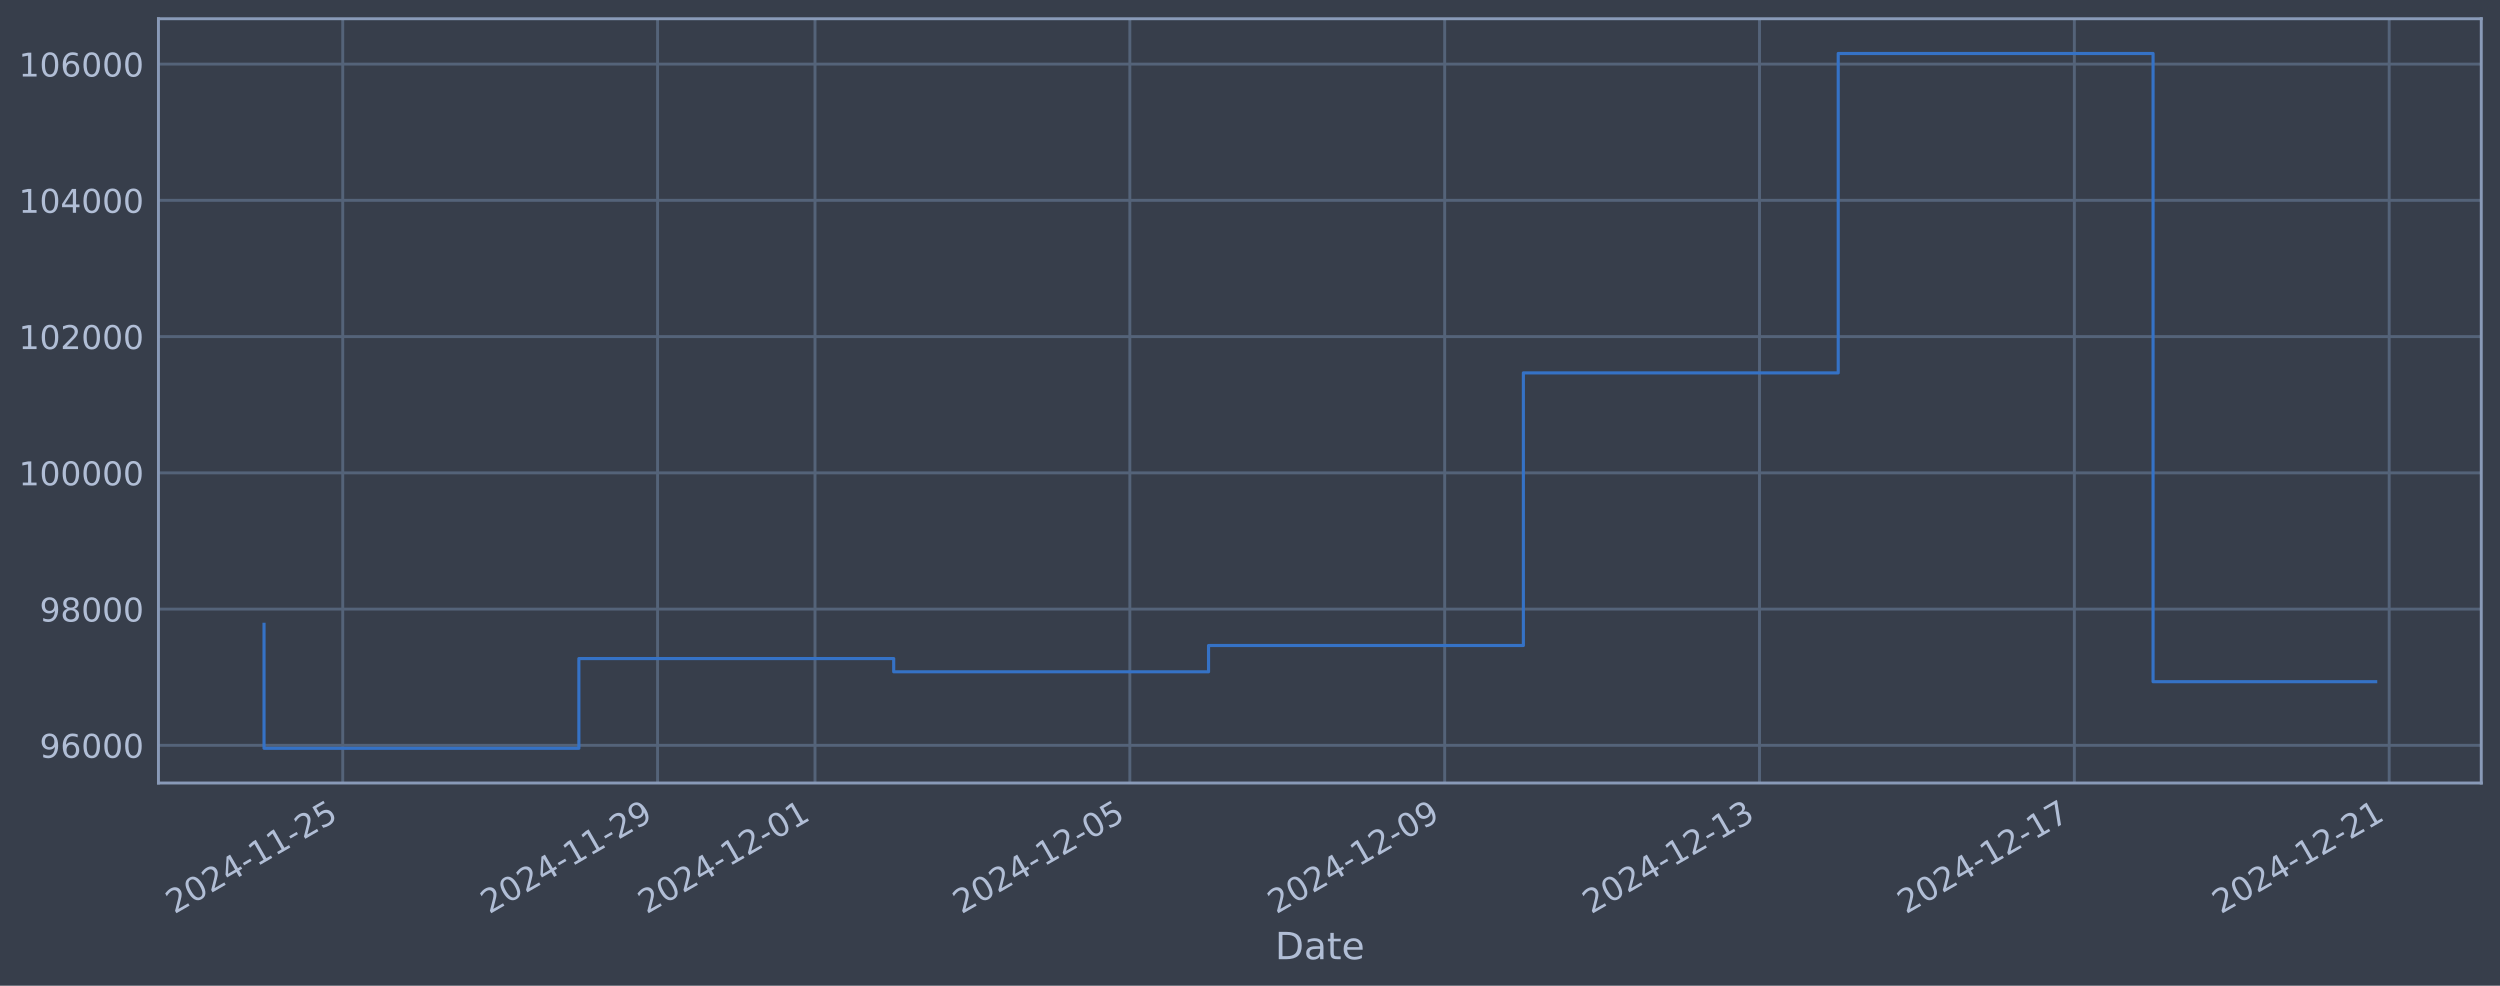
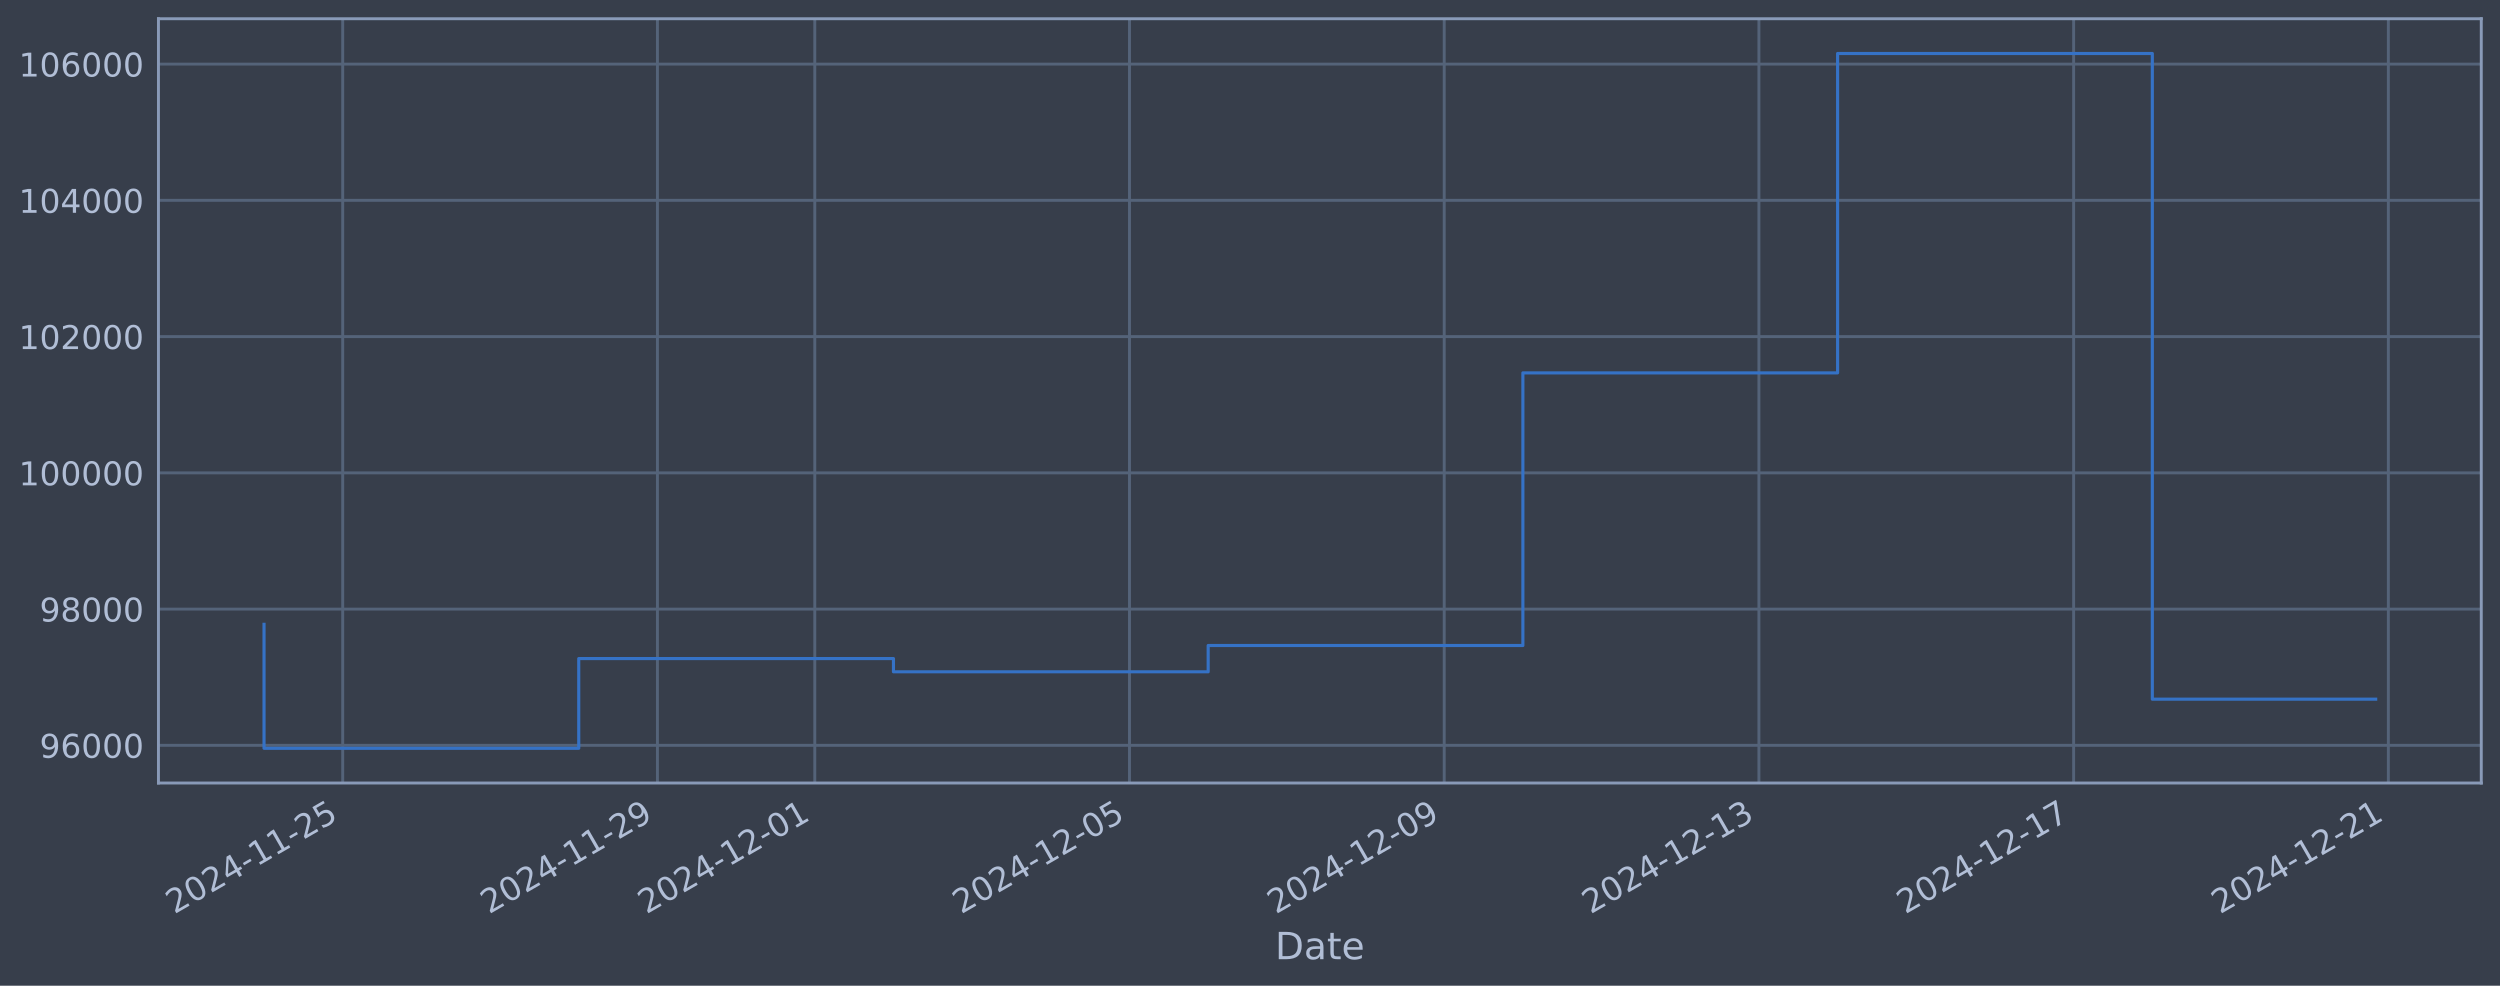
<svg xmlns="http://www.w3.org/2000/svg" xmlns:xlink="http://www.w3.org/1999/xlink" width="960.9pt" height="378.87pt" viewBox="0 0 960.9 378.87" version="1.1">
  <defs>
    <style type="text/css">*{stroke-linejoin: round; stroke-linecap: butt}</style>
  </defs>
  <g id="figure_1">
    <g id="patch_1">
      <path d="M 0 378.87  L 960.9 378.87  L 960.9 0  L 0 0  z " style="fill: #373e4b" />
    </g>
    <g id="axes_1">
      <g id="patch_2">
        <path d="M 60.901 300.96  L 953.701 300.96  L 953.701 7.2  L 60.901 7.2  z " style="fill: #373e4b" />
      </g>
      <g id="matplotlib.axis_1">
        <g id="xtick_1">
          <g id="line2d_1">
-             <path d="M 131.735 300.96  L 131.735 7.2  " clip-path="url(#p7c21ad8d04)" style="fill: none; stroke: #546379; stroke-width: 1.12; stroke-linecap: square" />
+             <path d="M 131.723 300.96  L 131.723 7.2  " clip-path="url(#pc0af39e689)" style="fill: none; stroke: #546379; stroke-width: 1.12; stroke-linecap: square" />
          </g>
          <g id="line2d_2" />
          <g id="text_1">
-             <g style="fill: #b1bed6" transform="translate(67.00957 351.4642) rotate(-30) scale(0.126 -0.126)">
+             <g style="fill: #b1bed6" transform="translate(66.9977 351.4642) rotate(-30) scale(0.126 -0.126)">
              <defs>
                <path id="DejaVuSans-32" d="M 1228 531  L 3431 531  L 3431 0  L 469 0  L 469 531  Q 828 903 1448 1529  Q 2069 2156 2228 2338  Q 2531 2678 2651 2914  Q 2772 3150 2772 3378  Q 2772 3750 2511 3984  Q 2250 4219 1831 4219  Q 1534 4219 1204 4116  Q 875 4013 500 3803  L 500 4441  Q 881 4594 1212 4672  Q 1544 4750 1819 4750  Q 2544 4750 2975 4387  Q 3406 4025 3406 3419  Q 3406 3131 3298 2873  Q 3191 2616 2906 2266  Q 2828 2175 2409 1742  Q 1991 1309 1228 531  z " transform="scale(0.015625)" />
                <path id="DejaVuSans-30" d="M 2034 4250  Q 1547 4250 1301 3770  Q 1056 3291 1056 2328  Q 1056 1369 1301 889  Q 1547 409 2034 409  Q 2525 409 2770 889  Q 3016 1369 3016 2328  Q 3016 3291 2770 3770  Q 2525 4250 2034 4250  z M 2034 4750  Q 2819 4750 3233 4129  Q 3647 3509 3647 2328  Q 3647 1150 3233 529  Q 2819 -91 2034 -91  Q 1250 -91 836 529  Q 422 1150 422 2328  Q 422 3509 836 4129  Q 1250 4750 2034 4750  z " transform="scale(0.015625)" />
                <path id="DejaVuSans-34" d="M 2419 4116  L 825 1625  L 2419 1625  L 2419 4116  z M 2253 4666  L 3047 4666  L 3047 1625  L 3713 1625  L 3713 1100  L 3047 1100  L 3047 0  L 2419 0  L 2419 1100  L 313 1100  L 313 1709  L 2253 4666  z " transform="scale(0.015625)" />
                <path id="DejaVuSans-2d" d="M 313 2009  L 1997 2009  L 1997 1497  L 313 1497  L 313 2009  z " transform="scale(0.015625)" />
                <path id="DejaVuSans-31" d="M 794 531  L 1825 531  L 1825 4091  L 703 3866  L 703 4441  L 1819 4666  L 2450 4666  L 2450 531  L 3481 531  L 3481 0  L 794 0  L 794 531  z " transform="scale(0.015625)" />
                <path id="DejaVuSans-35" d="M 691 4666  L 3169 4666  L 3169 4134  L 1269 4134  L 1269 2991  Q 1406 3038 1543 3061  Q 1681 3084 1819 3084  Q 2600 3084 3056 2656  Q 3513 2228 3513 1497  Q 3513 744 3044 326  Q 2575 -91 1722 -91  Q 1428 -91 1123 -41  Q 819 9 494 109  L 494 744  Q 775 591 1075 516  Q 1375 441 1709 441  Q 2250 441 2565 725  Q 2881 1009 2881 1497  Q 2881 1984 2565 2268  Q 2250 2553 1709 2553  Q 1456 2553 1204 2497  Q 953 2441 691 2322  L 691 4666  z " transform="scale(0.015625)" />
              </defs>
              <use xlink:href="#DejaVuSans-32" />
              <use xlink:href="#DejaVuSans-30" transform="translate(63.62305 0)" />
              <use xlink:href="#DejaVuSans-32" transform="translate(127.2461 0)" />
              <use xlink:href="#DejaVuSans-34" transform="translate(190.8691 0)" />
              <use xlink:href="#DejaVuSans-2d" transform="translate(254.4922 0)" />
              <use xlink:href="#DejaVuSans-31" transform="translate(290.5762 0)" />
              <use xlink:href="#DejaVuSans-31" transform="translate(354.1992 0)" />
              <use xlink:href="#DejaVuSans-2d" transform="translate(417.8223 0)" />
              <use xlink:href="#DejaVuSans-32" transform="translate(453.9062 0)" />
              <use xlink:href="#DejaVuSans-35" transform="translate(517.5293 0)" />
            </g>
          </g>
        </g>
        <g id="xtick_2">
          <g id="line2d_3">
-             <path d="M 252.746 300.96  L 252.746 7.2  " clip-path="url(#p7c21ad8d04)" style="fill: none; stroke: #546379; stroke-width: 1.12; stroke-linecap: square" />
+             <path d="M 252.687 300.96  L 252.687 7.2  " clip-path="url(#pc0af39e689)" style="fill: none; stroke: #546379; stroke-width: 1.12; stroke-linecap: square" />
          </g>
          <g id="line2d_4" />
          <g id="text_2">
-             <g style="fill: #b1bed6" transform="translate(188.0206 351.4642) rotate(-30) scale(0.126 -0.126)">
+             <g style="fill: #b1bed6" transform="translate(187.9612 351.4642) rotate(-30) scale(0.126 -0.126)">
              <defs>
                <path id="DejaVuSans-39" d="M 703 97  L 703 672  Q 941 559 1184 500  Q 1428 441 1663 441  Q 2288 441 2617 861  Q 2947 1281 2994 2138  Q 2813 1869 2534 1725  Q 2256 1581 1919 1581  Q 1219 1581 811 2004  Q 403 2428 403 3163  Q 403 3881 828 4315  Q 1253 4750 1959 4750  Q 2769 4750 3195 4129  Q 3622 3509 3622 2328  Q 3622 1225 3098 567  Q 2575 -91 1691 -91  Q 1453 -91 1209 -44  Q 966 3 703 97  z M 1959 2075  Q 2384 2075 2632 2365  Q 2881 2656 2881 3163  Q 2881 3666 2632 3958  Q 2384 4250 1959 4250  Q 1534 4250 1286 3958  Q 1038 3666 1038 3163  Q 1038 2656 1286 2365  Q 1534 2075 1959 2075  z " transform="scale(0.015625)" />
              </defs>
              <use xlink:href="#DejaVuSans-32" />
              <use xlink:href="#DejaVuSans-30" transform="translate(63.62305 0)" />
              <use xlink:href="#DejaVuSans-32" transform="translate(127.2461 0)" />
              <use xlink:href="#DejaVuSans-34" transform="translate(190.8691 0)" />
              <use xlink:href="#DejaVuSans-2d" transform="translate(254.4922 0)" />
              <use xlink:href="#DejaVuSans-31" transform="translate(290.5762 0)" />
              <use xlink:href="#DejaVuSans-31" transform="translate(354.1992 0)" />
              <use xlink:href="#DejaVuSans-2d" transform="translate(417.8223 0)" />
              <use xlink:href="#DejaVuSans-32" transform="translate(453.9062 0)" />
              <use xlink:href="#DejaVuSans-39" transform="translate(517.5293 0)" />
            </g>
          </g>
        </g>
        <g id="xtick_3">
          <g id="line2d_5">
-             <path d="M 313.252 300.96  L 313.252 7.2  " clip-path="url(#p7c21ad8d04)" style="fill: none; stroke: #546379; stroke-width: 1.12; stroke-linecap: square" />
+             <path d="M 313.169 300.96  L 313.169 7.2  " clip-path="url(#pc0af39e689)" style="fill: none; stroke: #546379; stroke-width: 1.12; stroke-linecap: square" />
          </g>
          <g id="line2d_6" />
          <g id="text_3">
-             <g style="fill: #b1bed6" transform="translate(248.5261 351.4642) rotate(-30) scale(0.126 -0.126)">
+             <g style="fill: #b1bed6" transform="translate(248.443 351.4642) rotate(-30) scale(0.126 -0.126)">
              <use xlink:href="#DejaVuSans-32" />
              <use xlink:href="#DejaVuSans-30" transform="translate(63.62305 0)" />
              <use xlink:href="#DejaVuSans-32" transform="translate(127.2461 0)" />
              <use xlink:href="#DejaVuSans-34" transform="translate(190.8691 0)" />
              <use xlink:href="#DejaVuSans-2d" transform="translate(254.4922 0)" />
              <use xlink:href="#DejaVuSans-31" transform="translate(290.5762 0)" />
              <use xlink:href="#DejaVuSans-32" transform="translate(354.1992 0)" />
              <use xlink:href="#DejaVuSans-2d" transform="translate(417.8223 0)" />
              <use xlink:href="#DejaVuSans-30" transform="translate(453.9062 0)" />
              <use xlink:href="#DejaVuSans-31" transform="translate(517.5293 0)" />
            </g>
          </g>
        </g>
        <g id="xtick_4">
          <g id="line2d_7">
-             <path d="M 434.263 300.96  L 434.263 7.2  " clip-path="url(#p7c21ad8d04)" style="fill: none; stroke: #546379; stroke-width: 1.12; stroke-linecap: square" />
+             <path d="M 434.132 300.96  L 434.132 7.2  " clip-path="url(#pc0af39e689)" style="fill: none; stroke: #546379; stroke-width: 1.12; stroke-linecap: square" />
          </g>
          <g id="line2d_8" />
          <g id="text_4">
-             <g style="fill: #b1bed6" transform="translate(369.5372 351.4642) rotate(-30) scale(0.126 -0.126)">
+             <g style="fill: #b1bed6" transform="translate(369.4066 351.4642) rotate(-30) scale(0.126 -0.126)">
              <use xlink:href="#DejaVuSans-32" />
              <use xlink:href="#DejaVuSans-30" transform="translate(63.62305 0)" />
              <use xlink:href="#DejaVuSans-32" transform="translate(127.2461 0)" />
              <use xlink:href="#DejaVuSans-34" transform="translate(190.8691 0)" />
              <use xlink:href="#DejaVuSans-2d" transform="translate(254.4922 0)" />
              <use xlink:href="#DejaVuSans-31" transform="translate(290.5762 0)" />
              <use xlink:href="#DejaVuSans-32" transform="translate(354.1992 0)" />
              <use xlink:href="#DejaVuSans-2d" transform="translate(417.8223 0)" />
              <use xlink:href="#DejaVuSans-30" transform="translate(453.9062 0)" />
              <use xlink:href="#DejaVuSans-35" transform="translate(517.5293 0)" />
            </g>
          </g>
        </g>
        <g id="xtick_5">
          <g id="line2d_9">
-             <path d="M 555.274 300.96  L 555.274 7.2  " clip-path="url(#p7c21ad8d04)" style="fill: none; stroke: #546379; stroke-width: 1.12; stroke-linecap: square" />
+             <path d="M 555.096 300.96  L 555.096 7.2  " clip-path="url(#pc0af39e689)" style="fill: none; stroke: #546379; stroke-width: 1.12; stroke-linecap: square" />
          </g>
          <g id="line2d_10" />
          <g id="text_5">
-             <g style="fill: #b1bed6" transform="translate(490.5482 351.4642) rotate(-30) scale(0.126 -0.126)">
+             <g style="fill: #b1bed6" transform="translate(490.3701 351.4642) rotate(-30) scale(0.126 -0.126)">
              <use xlink:href="#DejaVuSans-32" />
              <use xlink:href="#DejaVuSans-30" transform="translate(63.62305 0)" />
              <use xlink:href="#DejaVuSans-32" transform="translate(127.2461 0)" />
              <use xlink:href="#DejaVuSans-34" transform="translate(190.8691 0)" />
              <use xlink:href="#DejaVuSans-2d" transform="translate(254.4922 0)" />
              <use xlink:href="#DejaVuSans-31" transform="translate(290.5762 0)" />
              <use xlink:href="#DejaVuSans-32" transform="translate(354.1992 0)" />
              <use xlink:href="#DejaVuSans-2d" transform="translate(417.8223 0)" />
              <use xlink:href="#DejaVuSans-30" transform="translate(453.9062 0)" />
              <use xlink:href="#DejaVuSans-39" transform="translate(517.5293 0)" />
            </g>
          </g>
        </g>
        <g id="xtick_6">
          <g id="line2d_11">
-             <path d="M 676.285 300.96  L 676.285 7.2  " clip-path="url(#p7c21ad8d04)" style="fill: none; stroke: #546379; stroke-width: 1.12; stroke-linecap: square" />
+             <path d="M 676.059 300.96  L 676.059 7.2  " clip-path="url(#pc0af39e689)" style="fill: none; stroke: #546379; stroke-width: 1.12; stroke-linecap: square" />
          </g>
          <g id="line2d_12" />
          <g id="text_6">
-             <g style="fill: #b1bed6" transform="translate(611.5592 351.4642) rotate(-30) scale(0.126 -0.126)">
+             <g style="fill: #b1bed6" transform="translate(611.3337 351.4642) rotate(-30) scale(0.126 -0.126)">
              <defs>
                <path id="DejaVuSans-33" d="M 2597 2516  Q 3050 2419 3304 2112  Q 3559 1806 3559 1356  Q 3559 666 3084 287  Q 2609 -91 1734 -91  Q 1441 -91 1130 -33  Q 819 25 488 141  L 488 750  Q 750 597 1062 519  Q 1375 441 1716 441  Q 2309 441 2620 675  Q 2931 909 2931 1356  Q 2931 1769 2642 2001  Q 2353 2234 1838 2234  L 1294 2234  L 1294 2753  L 1863 2753  Q 2328 2753 2575 2939  Q 2822 3125 2822 3475  Q 2822 3834 2567 4026  Q 2313 4219 1838 4219  Q 1578 4219 1281 4162  Q 984 4106 628 3988  L 628 4550  Q 988 4650 1302 4700  Q 1616 4750 1894 4750  Q 2613 4750 3031 4423  Q 3450 4097 3450 3541  Q 3450 3153 3228 2886  Q 3006 2619 2597 2516  z " transform="scale(0.015625)" />
              </defs>
              <use xlink:href="#DejaVuSans-32" />
              <use xlink:href="#DejaVuSans-30" transform="translate(63.62305 0)" />
              <use xlink:href="#DejaVuSans-32" transform="translate(127.2461 0)" />
              <use xlink:href="#DejaVuSans-34" transform="translate(190.8691 0)" />
              <use xlink:href="#DejaVuSans-2d" transform="translate(254.4922 0)" />
              <use xlink:href="#DejaVuSans-31" transform="translate(290.5762 0)" />
              <use xlink:href="#DejaVuSans-32" transform="translate(354.1992 0)" />
              <use xlink:href="#DejaVuSans-2d" transform="translate(417.8223 0)" />
              <use xlink:href="#DejaVuSans-31" transform="translate(453.9062 0)" />
              <use xlink:href="#DejaVuSans-33" transform="translate(517.5293 0)" />
            </g>
          </g>
        </g>
        <g id="xtick_7">
          <g id="line2d_13">
-             <path d="M 797.296 300.96  L 797.296 7.2  " clip-path="url(#p7c21ad8d04)" style="fill: none; stroke: #546379; stroke-width: 1.12; stroke-linecap: square" />
+             <path d="M 797.023 300.96  L 797.023 7.2  " clip-path="url(#pc0af39e689)" style="fill: none; stroke: #546379; stroke-width: 1.12; stroke-linecap: square" />
          </g>
          <g id="line2d_14" />
          <g id="text_7">
-             <g style="fill: #b1bed6" transform="translate(732.5703 351.4642) rotate(-30) scale(0.126 -0.126)">
+             <g style="fill: #b1bed6" transform="translate(732.2972 351.4642) rotate(-30) scale(0.126 -0.126)">
              <defs>
                <path id="DejaVuSans-37" d="M 525 4666  L 3525 4666  L 3525 4397  L 1831 0  L 1172 0  L 2766 4134  L 525 4134  L 525 4666  z " transform="scale(0.015625)" />
              </defs>
              <use xlink:href="#DejaVuSans-32" />
              <use xlink:href="#DejaVuSans-30" transform="translate(63.62305 0)" />
              <use xlink:href="#DejaVuSans-32" transform="translate(127.2461 0)" />
              <use xlink:href="#DejaVuSans-34" transform="translate(190.8691 0)" />
              <use xlink:href="#DejaVuSans-2d" transform="translate(254.4922 0)" />
              <use xlink:href="#DejaVuSans-31" transform="translate(290.5762 0)" />
              <use xlink:href="#DejaVuSans-32" transform="translate(354.1992 0)" />
              <use xlink:href="#DejaVuSans-2d" transform="translate(417.8223 0)" />
              <use xlink:href="#DejaVuSans-31" transform="translate(453.9062 0)" />
              <use xlink:href="#DejaVuSans-37" transform="translate(517.5293 0)" />
            </g>
          </g>
        </g>
        <g id="xtick_8">
          <g id="line2d_15">
-             <path d="M 918.307 300.96  L 918.307 7.2  " clip-path="url(#p7c21ad8d04)" style="fill: none; stroke: #546379; stroke-width: 1.12; stroke-linecap: square" />
+             <path d="M 917.986 300.96  L 917.986 7.2  " clip-path="url(#pc0af39e689)" style="fill: none; stroke: #546379; stroke-width: 1.12; stroke-linecap: square" />
          </g>
          <g id="line2d_16" />
          <g id="text_8">
-             <g style="fill: #b1bed6" transform="translate(853.5813 351.4642) rotate(-30) scale(0.126 -0.126)">
+             <g style="fill: #b1bed6" transform="translate(853.2608 351.4642) rotate(-30) scale(0.126 -0.126)">
              <use xlink:href="#DejaVuSans-32" />
              <use xlink:href="#DejaVuSans-30" transform="translate(63.62305 0)" />
              <use xlink:href="#DejaVuSans-32" transform="translate(127.2461 0)" />
              <use xlink:href="#DejaVuSans-34" transform="translate(190.8691 0)" />
              <use xlink:href="#DejaVuSans-2d" transform="translate(254.4922 0)" />
              <use xlink:href="#DejaVuSans-31" transform="translate(290.5762 0)" />
              <use xlink:href="#DejaVuSans-32" transform="translate(354.1992 0)" />
              <use xlink:href="#DejaVuSans-2d" transform="translate(417.8223 0)" />
              <use xlink:href="#DejaVuSans-32" transform="translate(453.9062 0)" />
              <use xlink:href="#DejaVuSans-31" transform="translate(517.5293 0)" />
            </g>
          </g>
        </g>
        <g id="text_9">
          <g style="fill: #b1bed6" transform="translate(490.0914 368.6753) scale(0.144 -0.144)">
            <defs>
              <path id="DejaVuSans-44" d="M 1259 4147  L 1259 519  L 2022 519  Q 2988 519 3436 956  Q 3884 1394 3884 2338  Q 3884 3275 3436 3711  Q 2988 4147 2022 4147  L 1259 4147  z M 628 4666  L 1925 4666  Q 3281 4666 3915 4102  Q 4550 3538 4550 2338  Q 4550 1131 3912 565  Q 3275 0 1925 0  L 628 0  L 628 4666  z " transform="scale(0.015625)" />
              <path id="DejaVuSans-61" d="M 2194 1759  Q 1497 1759 1228 1600  Q 959 1441 959 1056  Q 959 750 1161 570  Q 1363 391 1709 391  Q 2188 391 2477 730  Q 2766 1069 2766 1631  L 2766 1759  L 2194 1759  z M 3341 1997  L 3341 0  L 2766 0  L 2766 531  Q 2569 213 2275 61  Q 1981 -91 1556 -91  Q 1019 -91 701 211  Q 384 513 384 1019  Q 384 1609 779 1909  Q 1175 2209 1959 2209  L 2766 2209  L 2766 2266  Q 2766 2663 2505 2880  Q 2244 3097 1772 3097  Q 1472 3097 1187 3025  Q 903 2953 641 2809  L 641 3341  Q 956 3463 1253 3523  Q 1550 3584 1831 3584  Q 2591 3584 2966 3190  Q 3341 2797 3341 1997  z " transform="scale(0.015625)" />
              <path id="DejaVuSans-74" d="M 1172 4494  L 1172 3500  L 2356 3500  L 2356 3053  L 1172 3053  L 1172 1153  Q 1172 725 1289 603  Q 1406 481 1766 481  L 2356 481  L 2356 0  L 1766 0  Q 1100 0 847 248  Q 594 497 594 1153  L 594 3053  L 172 3053  L 172 3500  L 594 3500  L 594 4494  L 1172 4494  z " transform="scale(0.015625)" />
              <path id="DejaVuSans-65" d="M 3597 1894  L 3597 1613  L 953 1613  Q 991 1019 1311 708  Q 1631 397 2203 397  Q 2534 397 2845 478  Q 3156 559 3463 722  L 3463 178  Q 3153 47 2828 -22  Q 2503 -91 2169 -91  Q 1331 -91 842 396  Q 353 884 353 1716  Q 353 2575 817 3079  Q 1281 3584 2069 3584  Q 2775 3584 3186 3129  Q 3597 2675 3597 1894  z M 3022 2063  Q 3016 2534 2758 2815  Q 2500 3097 2075 3097  Q 1594 3097 1305 2825  Q 1016 2553 972 2059  L 3022 2063  z " transform="scale(0.015625)" />
            </defs>
            <use xlink:href="#DejaVuSans-44" />
            <use xlink:href="#DejaVuSans-61" transform="translate(77.00195 0)" />
            <use xlink:href="#DejaVuSans-74" transform="translate(138.2812 0)" />
            <use xlink:href="#DejaVuSans-65" transform="translate(177.4902 0)" />
          </g>
        </g>
      </g>
      <g id="matplotlib.axis_2">
        <g id="ytick_1">
          <g id="line2d_17">
-             <path d="M 60.901 286.481  L 953.701 286.481  " clip-path="url(#p7c21ad8d04)" style="fill: none; stroke: #546379; stroke-width: 1.12; stroke-linecap: square" />
+             <path d="M 60.901 286.481  L 953.701 286.481  " clip-path="url(#pc0af39e689)" style="fill: none; stroke: #546379; stroke-width: 1.12; stroke-linecap: square" />
          </g>
          <g id="line2d_18" />
          <g id="text_10">
            <g style="fill: #b1bed6" transform="translate(15.21675 291.2681) scale(0.126 -0.126)">
              <defs>
                <path id="DejaVuSans-36" d="M 2113 2584  Q 1688 2584 1439 2293  Q 1191 2003 1191 1497  Q 1191 994 1439 701  Q 1688 409 2113 409  Q 2538 409 2786 701  Q 3034 994 3034 1497  Q 3034 2003 2786 2293  Q 2538 2584 2113 2584  z M 3366 4563  L 3366 3988  Q 3128 4100 2886 4159  Q 2644 4219 2406 4219  Q 1781 4219 1451 3797  Q 1122 3375 1075 2522  Q 1259 2794 1537 2939  Q 1816 3084 2150 3084  Q 2853 3084 3261 2657  Q 3669 2231 3669 1497  Q 3669 778 3244 343  Q 2819 -91 2113 -91  Q 1303 -91 875 529  Q 447 1150 447 2328  Q 447 3434 972 4092  Q 1497 4750 2381 4750  Q 2619 4750 2861 4703  Q 3103 4656 3366 4563  z " transform="scale(0.015625)" />
              </defs>
              <use xlink:href="#DejaVuSans-39" />
              <use xlink:href="#DejaVuSans-36" transform="translate(63.62305 0)" />
              <use xlink:href="#DejaVuSans-30" transform="translate(127.2461 0)" />
              <use xlink:href="#DejaVuSans-30" transform="translate(190.8691 0)" />
              <use xlink:href="#DejaVuSans-30" transform="translate(254.4922 0)" />
            </g>
          </g>
        </g>
        <g id="ytick_2">
          <g id="line2d_19">
-             <path d="M 60.901 234.112  L 953.701 234.112  " clip-path="url(#p7c21ad8d04)" style="fill: none; stroke: #546379; stroke-width: 1.12; stroke-linecap: square" />
+             <path d="M 60.901 234.112  L 953.701 234.112  " clip-path="url(#pc0af39e689)" style="fill: none; stroke: #546379; stroke-width: 1.12; stroke-linecap: square" />
          </g>
          <g id="line2d_20" />
          <g id="text_11">
            <g style="fill: #b1bed6" transform="translate(15.21675 238.8994) scale(0.126 -0.126)">
              <defs>
                <path id="DejaVuSans-38" d="M 2034 2216  Q 1584 2216 1326 1975  Q 1069 1734 1069 1313  Q 1069 891 1326 650  Q 1584 409 2034 409  Q 2484 409 2743 651  Q 3003 894 3003 1313  Q 3003 1734 2745 1975  Q 2488 2216 2034 2216  z M 1403 2484  Q 997 2584 770 2862  Q 544 3141 544 3541  Q 544 4100 942 4425  Q 1341 4750 2034 4750  Q 2731 4750 3128 4425  Q 3525 4100 3525 3541  Q 3525 3141 3298 2862  Q 3072 2584 2669 2484  Q 3125 2378 3379 2068  Q 3634 1759 3634 1313  Q 3634 634 3220 271  Q 2806 -91 2034 -91  Q 1263 -91 848 271  Q 434 634 434 1313  Q 434 1759 690 2068  Q 947 2378 1403 2484  z M 1172 3481  Q 1172 3119 1398 2916  Q 1625 2713 2034 2713  Q 2441 2713 2670 2916  Q 2900 3119 2900 3481  Q 2900 3844 2670 4047  Q 2441 4250 2034 4250  Q 1625 4250 1398 4047  Q 1172 3844 1172 3481  z " transform="scale(0.015625)" />
              </defs>
              <use xlink:href="#DejaVuSans-39" />
              <use xlink:href="#DejaVuSans-38" transform="translate(63.62305 0)" />
              <use xlink:href="#DejaVuSans-30" transform="translate(127.2461 0)" />
              <use xlink:href="#DejaVuSans-30" transform="translate(190.8691 0)" />
              <use xlink:href="#DejaVuSans-30" transform="translate(254.4922 0)" />
            </g>
          </g>
        </g>
        <g id="ytick_3">
          <g id="line2d_21">
-             <path d="M 60.901 181.744  L 953.701 181.744  " clip-path="url(#p7c21ad8d04)" style="fill: none; stroke: #546379; stroke-width: 1.12; stroke-linecap: square" />
+             <path d="M 60.901 181.744  L 953.701 181.744  " clip-path="url(#pc0af39e689)" style="fill: none; stroke: #546379; stroke-width: 1.12; stroke-linecap: square" />
          </g>
          <g id="line2d_22" />
          <g id="text_12">
            <g style="fill: #b1bed6" transform="translate(7.2 186.5308) scale(0.126 -0.126)">
              <use xlink:href="#DejaVuSans-31" />
              <use xlink:href="#DejaVuSans-30" transform="translate(63.62305 0)" />
              <use xlink:href="#DejaVuSans-30" transform="translate(127.2461 0)" />
              <use xlink:href="#DejaVuSans-30" transform="translate(190.8691 0)" />
              <use xlink:href="#DejaVuSans-30" transform="translate(254.4922 0)" />
              <use xlink:href="#DejaVuSans-30" transform="translate(318.1152 0)" />
            </g>
          </g>
        </g>
        <g id="ytick_4">
          <g id="line2d_23">
-             <path d="M 60.901 129.375  L 953.701 129.375  " clip-path="url(#p7c21ad8d04)" style="fill: none; stroke: #546379; stroke-width: 1.12; stroke-linecap: square" />
+             <path d="M 60.901 129.375  L 953.701 129.375  " clip-path="url(#pc0af39e689)" style="fill: none; stroke: #546379; stroke-width: 1.12; stroke-linecap: square" />
          </g>
          <g id="line2d_24" />
          <g id="text_13">
            <g style="fill: #b1bed6" transform="translate(7.2 134.1621) scale(0.126 -0.126)">
              <use xlink:href="#DejaVuSans-31" />
              <use xlink:href="#DejaVuSans-30" transform="translate(63.62305 0)" />
              <use xlink:href="#DejaVuSans-32" transform="translate(127.2461 0)" />
              <use xlink:href="#DejaVuSans-30" transform="translate(190.8691 0)" />
              <use xlink:href="#DejaVuSans-30" transform="translate(254.4922 0)" />
              <use xlink:href="#DejaVuSans-30" transform="translate(318.1152 0)" />
            </g>
          </g>
        </g>
        <g id="ytick_5">
          <g id="line2d_25">
-             <path d="M 60.901 77.006  L 953.701 77.006  " clip-path="url(#p7c21ad8d04)" style="fill: none; stroke: #546379; stroke-width: 1.12; stroke-linecap: square" />
+             <path d="M 60.901 77.006  L 953.701 77.006  " clip-path="url(#pc0af39e689)" style="fill: none; stroke: #546379; stroke-width: 1.12; stroke-linecap: square" />
          </g>
          <g id="line2d_26" />
          <g id="text_14">
            <g style="fill: #b1bed6" transform="translate(7.2 81.79343) scale(0.126 -0.126)">
              <use xlink:href="#DejaVuSans-31" />
              <use xlink:href="#DejaVuSans-30" transform="translate(63.62305 0)" />
              <use xlink:href="#DejaVuSans-34" transform="translate(127.2461 0)" />
              <use xlink:href="#DejaVuSans-30" transform="translate(190.8691 0)" />
              <use xlink:href="#DejaVuSans-30" transform="translate(254.4922 0)" />
              <use xlink:href="#DejaVuSans-30" transform="translate(318.1152 0)" />
            </g>
          </g>
        </g>
        <g id="ytick_6">
          <g id="line2d_27">
-             <path d="M 60.901 24.638  L 953.701 24.638  " clip-path="url(#p7c21ad8d04)" style="fill: none; stroke: #546379; stroke-width: 1.12; stroke-linecap: square" />
+             <path d="M 60.901 24.638  L 953.701 24.638  " clip-path="url(#pc0af39e689)" style="fill: none; stroke: #546379; stroke-width: 1.12; stroke-linecap: square" />
          </g>
          <g id="line2d_28" />
          <g id="text_15">
            <g style="fill: #b1bed6" transform="translate(7.2 29.42476) scale(0.126 -0.126)">
              <use xlink:href="#DejaVuSans-31" />
              <use xlink:href="#DejaVuSans-30" transform="translate(63.62305 0)" />
              <use xlink:href="#DejaVuSans-36" transform="translate(127.2461 0)" />
              <use xlink:href="#DejaVuSans-30" transform="translate(190.8691 0)" />
              <use xlink:href="#DejaVuSans-30" transform="translate(254.4922 0)" />
              <use xlink:href="#DejaVuSans-30" transform="translate(318.1152 0)" />
            </g>
          </g>
        </g>
      </g>
      <g id="line2d_29">
-         <path d="M 101.482 239.953  L 101.482 287.607  L 222.493 287.607  L 222.493 253.132  L 343.504 253.132  L 343.504 258.214  L 464.515 258.214  L 464.515 248.107  L 585.526 248.107  L 585.526 143.317  L 706.538 143.317  L 706.538 20.553  L 827.549 20.553  L 827.549 262.018  L 913.119 262.018  " clip-path="url(#p7c21ad8d04)" style="fill: none; stroke: #3572c6; stroke-width: 1.2; stroke-linecap: square" />
+         <path d="M 101.482 239.953  L 101.482 287.607  L 222.446 287.607  L 222.446 253.132  L 343.409 253.132  L 343.409 258.214  L 464.373 258.214  L 464.373 248.107  L 585.337 248.107  L 585.337 143.317  L 706.3 143.317  L 706.3 20.553  L 827.264 20.553  L 827.264 268.743  L 913.119 268.743  " clip-path="url(#pc0af39e689)" style="fill: none; stroke: #3572c6; stroke-width: 1.2; stroke-linecap: square" />
      </g>
      <g id="patch_3">
        <path d="M 60.901 300.96  L 60.901 7.2  " style="fill: none; stroke: #899ab8; stroke-width: 1.12; stroke-linejoin: miter; stroke-linecap: square" />
      </g>
      <g id="patch_4">
        <path d="M 953.701 300.96  L 953.701 7.2  " style="fill: none; stroke: #899ab8; stroke-width: 1.12; stroke-linejoin: miter; stroke-linecap: square" />
      </g>
      <g id="patch_5">
        <path d="M 60.901 300.96  L 953.701 300.96  " style="fill: none; stroke: #899ab8; stroke-width: 1.12; stroke-linejoin: miter; stroke-linecap: square" />
      </g>
      <g id="patch_6">
        <path d="M 60.901 7.2  L 953.701 7.2  " style="fill: none; stroke: #899ab8; stroke-width: 1.12; stroke-linejoin: miter; stroke-linecap: square" />
      </g>
    </g>
  </g>
  <defs>
-     <clipPath id="p7c21ad8d04">
+     <clipPath id="pc0af39e689">
      <rect x="60.901" y="7.2" width="892.8" height="293.76" />
    </clipPath>
  </defs>
</svg>
